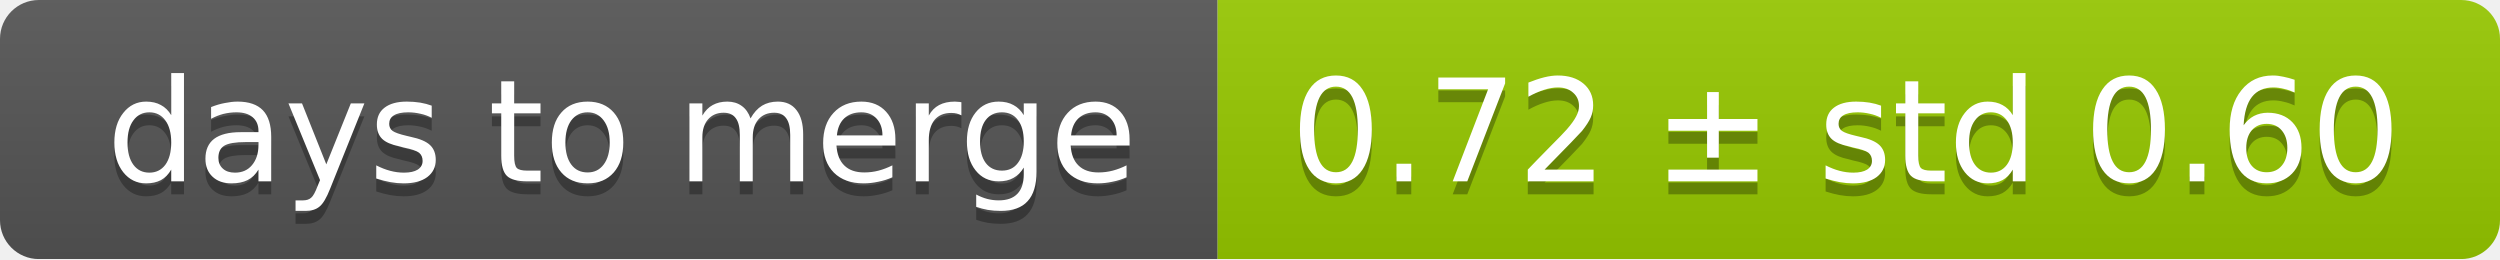
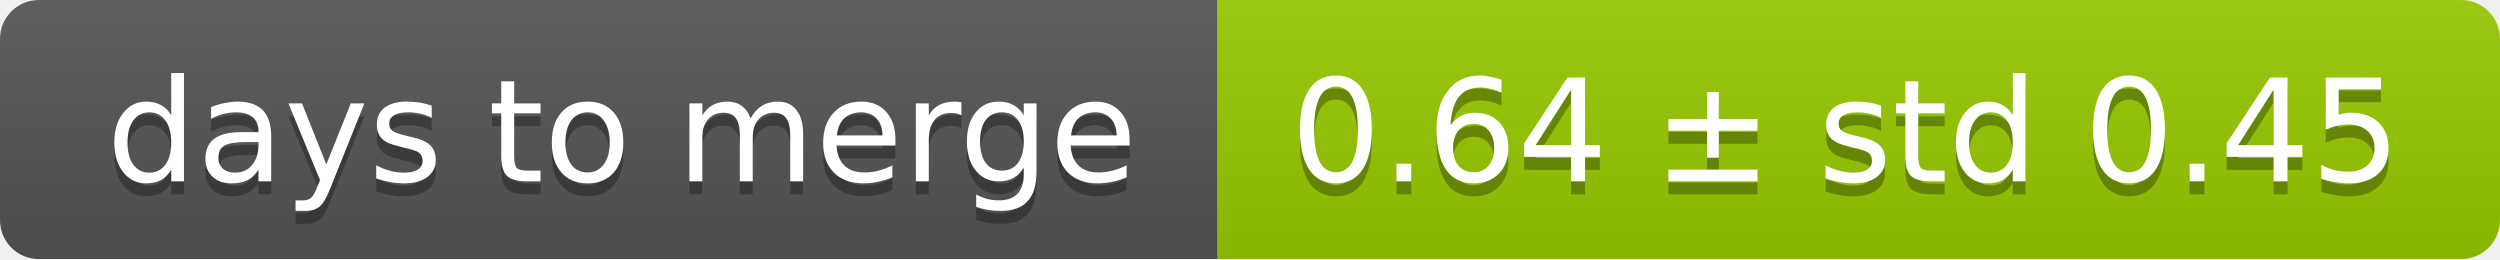
<svg xmlns="http://www.w3.org/2000/svg" width="193" height="20">
  <linearGradient id="smooth" x2="0" y2="100%">
    <stop offset="0" stop-color="#bbb" stop-opacity=".1" />
    <stop offset="1" stop-opacity=".1" />
  </linearGradient>
  <mask id="round">
    <rect width="193" height="20" rx="3" fill="#fff" />
  </mask>
  <g mask="url(#round)">
    <rect width="94" height="20" fill="#555" />
    <rect x="94" width="99" height="20" fill="#97ca00" />
    <rect width="193" height="20" fill="url(#smooth)" />
  </g>
  <g fill="#fff" text-anchor="middle" font-family="DejaVu Sans,Verdana,Geneva,sans-serif" font-size="11">
    <text x="48" y="15" fill="#010101" fill-opacity=".3">days to merge</text>
    <text x="48" y="14">days to merge</text>
-     <text x="142.5" y="15" fill="#010101" fill-opacity=".3">0.72 ± std 0.60</text>
-     <text x="142.5" y="14">0.72 ± std 0.60</text>
+     <text x="142.5" y="15" fill="#010101" fill-opacity=".3">0.64 ± std 0.45</text>
+     <text x="142.5" y="14">0.64 ± std 0.45</text>
  </g>
</svg>
